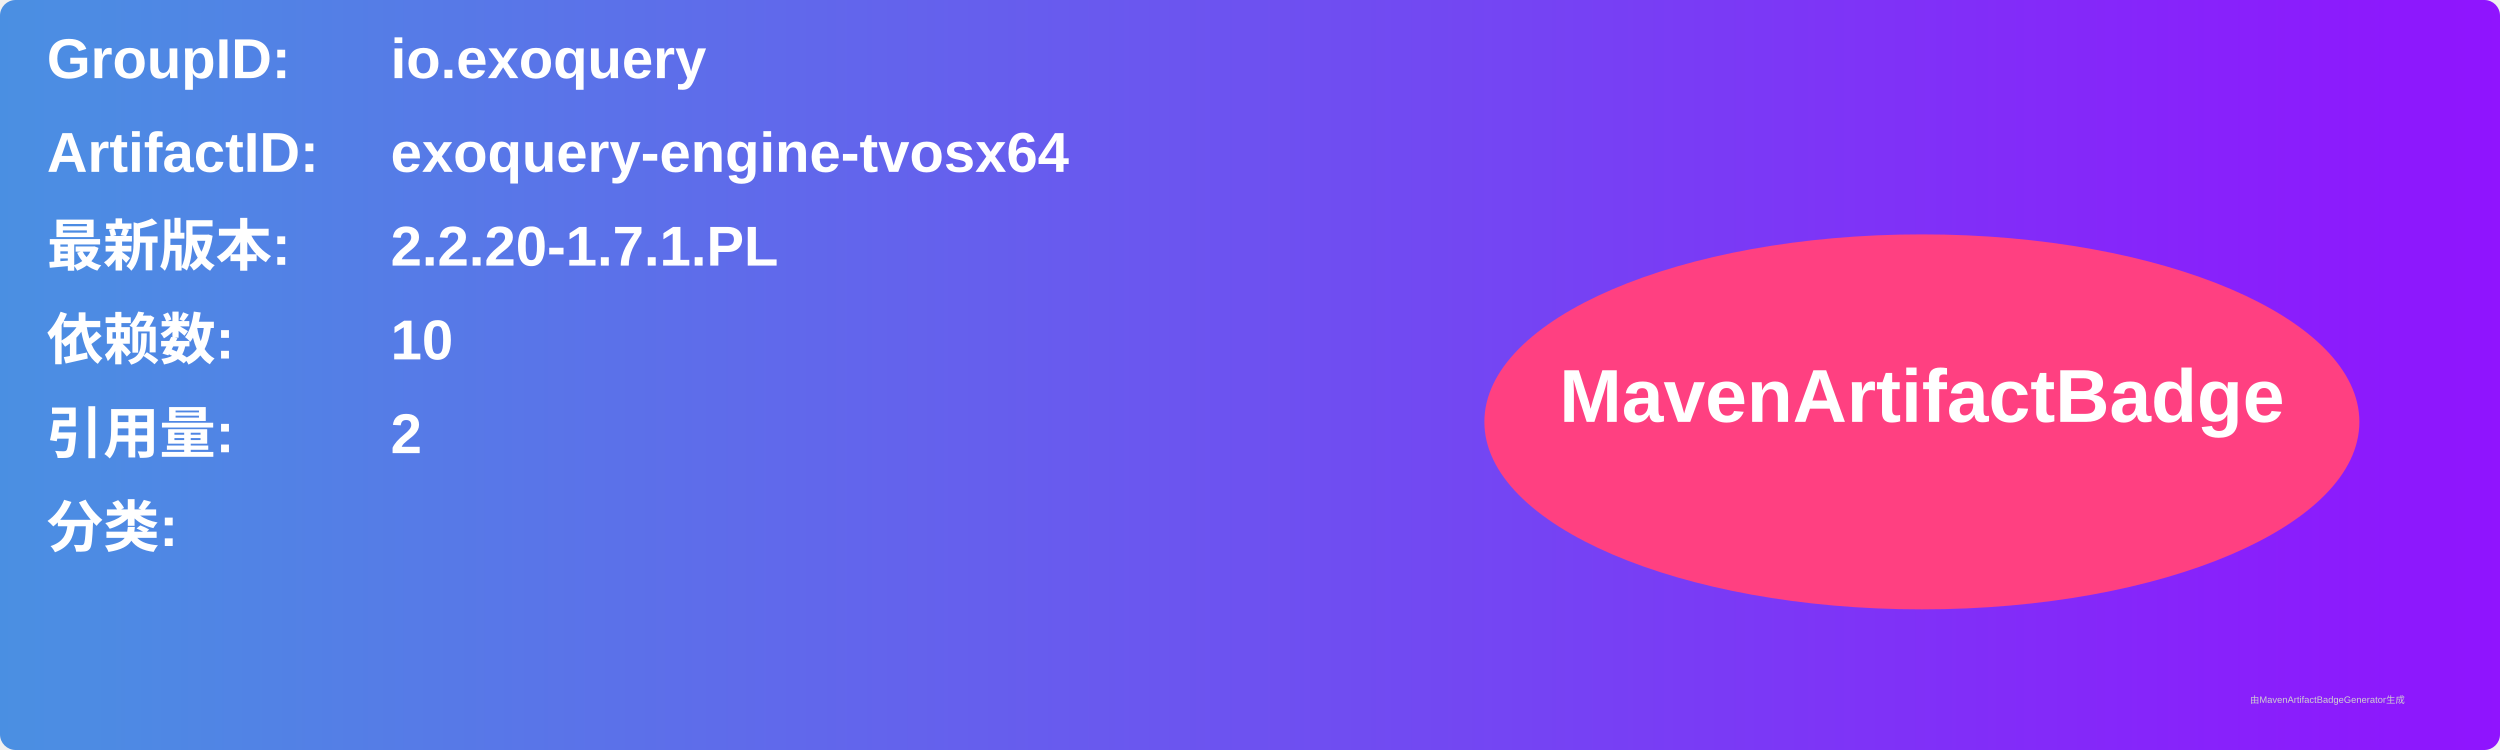
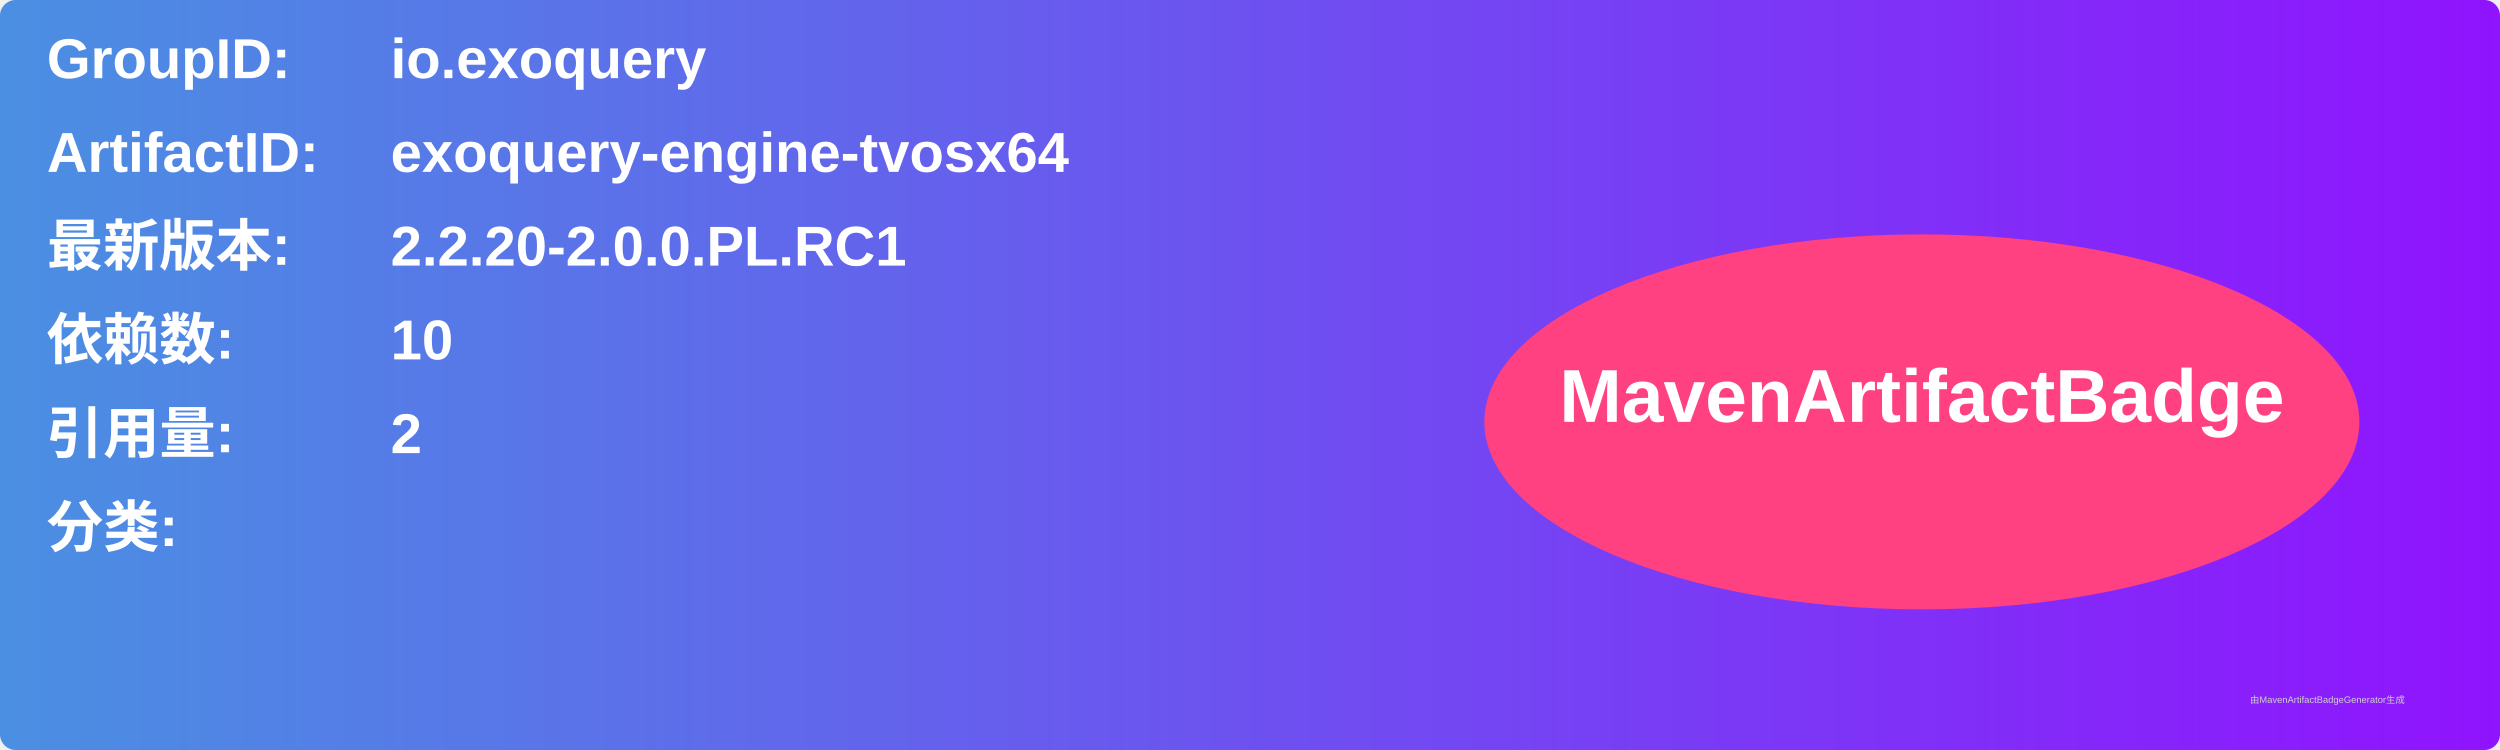
<svg xmlns="http://www.w3.org/2000/svg" width="800" height="240" viewBox="0 0 800 240">
  <linearGradient id="grad" x1="0%" y1="0%" x2="100%" y2="0%">
    <stop offset="0%" stop-color="#4a90e2" />
    <stop offset="100%" stop-color="#9013fe" />
  </linearGradient>
  <rect width="100%" height="100%" rx="5" ry="5" fill="url(#grad)" />
  <g transform="translate(15, 15)">
    <text x="0" y="10" font-family="Arial" font-size="18" fill="white" font-weight="bold" width="260">GroupID:</text>
    <text x="110" y="10" font-family="Arial" font-size="18" fill="white" font-weight="bold" width="460">io.exoquery</text>
    <text x="0" y="40" font-family="Arial" font-size="18" fill="white" font-weight="bold" width="260">ArtifactID:</text>
    <text x="110" y="40" font-family="Arial" font-size="18" fill="white" font-weight="bold" width="460">exoquery-engine-tvosx64</text>
    <text x="0" y="70" font-family="Arial" font-size="18" fill="white" font-weight="bold">最新版本:</text>
    <text x="110" y="70" font-family="Arial" font-size="18" fill="white" font-weight="bold">
-       <tspan font-weight="bold">2.2.20-1.7.1.PL</tspan>
+       <tspan font-weight="bold">2.2.20-2.0.0.PL.RC1</tspan>
    </text>
    <text x="0" y="100" font-family="Arial" font-size="18" fill="white" font-weight="bold">依赖数: </text>
    <text x="110" y="100" font-family="Arial" font-size="18" fill="white">
      <tspan font-weight="bold">10</tspan>
    </text>
    <text x="0" y="130" font-family="Arial" font-size="18" fill="white" font-weight="bold">引用量: </text>
    <text x="110" y="130" font-family="Arial" font-size="18" fill="white">
      <tspan font-weight="bold">2</tspan>
    </text>
    <text x="0" y="160" font-family="Arial" font-size="18" fill="white" font-weight="bold">分类:</text>
    <text x="10" y="190" font-family="Arial" font-size="10" fill="white">
      <tspan font-weight="bold" />
    </text>
    <ellipse cx="600" cy="120" rx="140" ry="60" fill="#ff4081" />
    <text x="600" y="120" text-anchor="middle" font-family="Arial" font-size="24" fill="white" font-weight="bold">MavenArtifactBadge</text>
  </g>
  <text x="720" y="225" font-family="Arial" font-size="3" fill="#d0d0d0">由MavenArtifactBadgeGenerator生成</text>
</svg>
